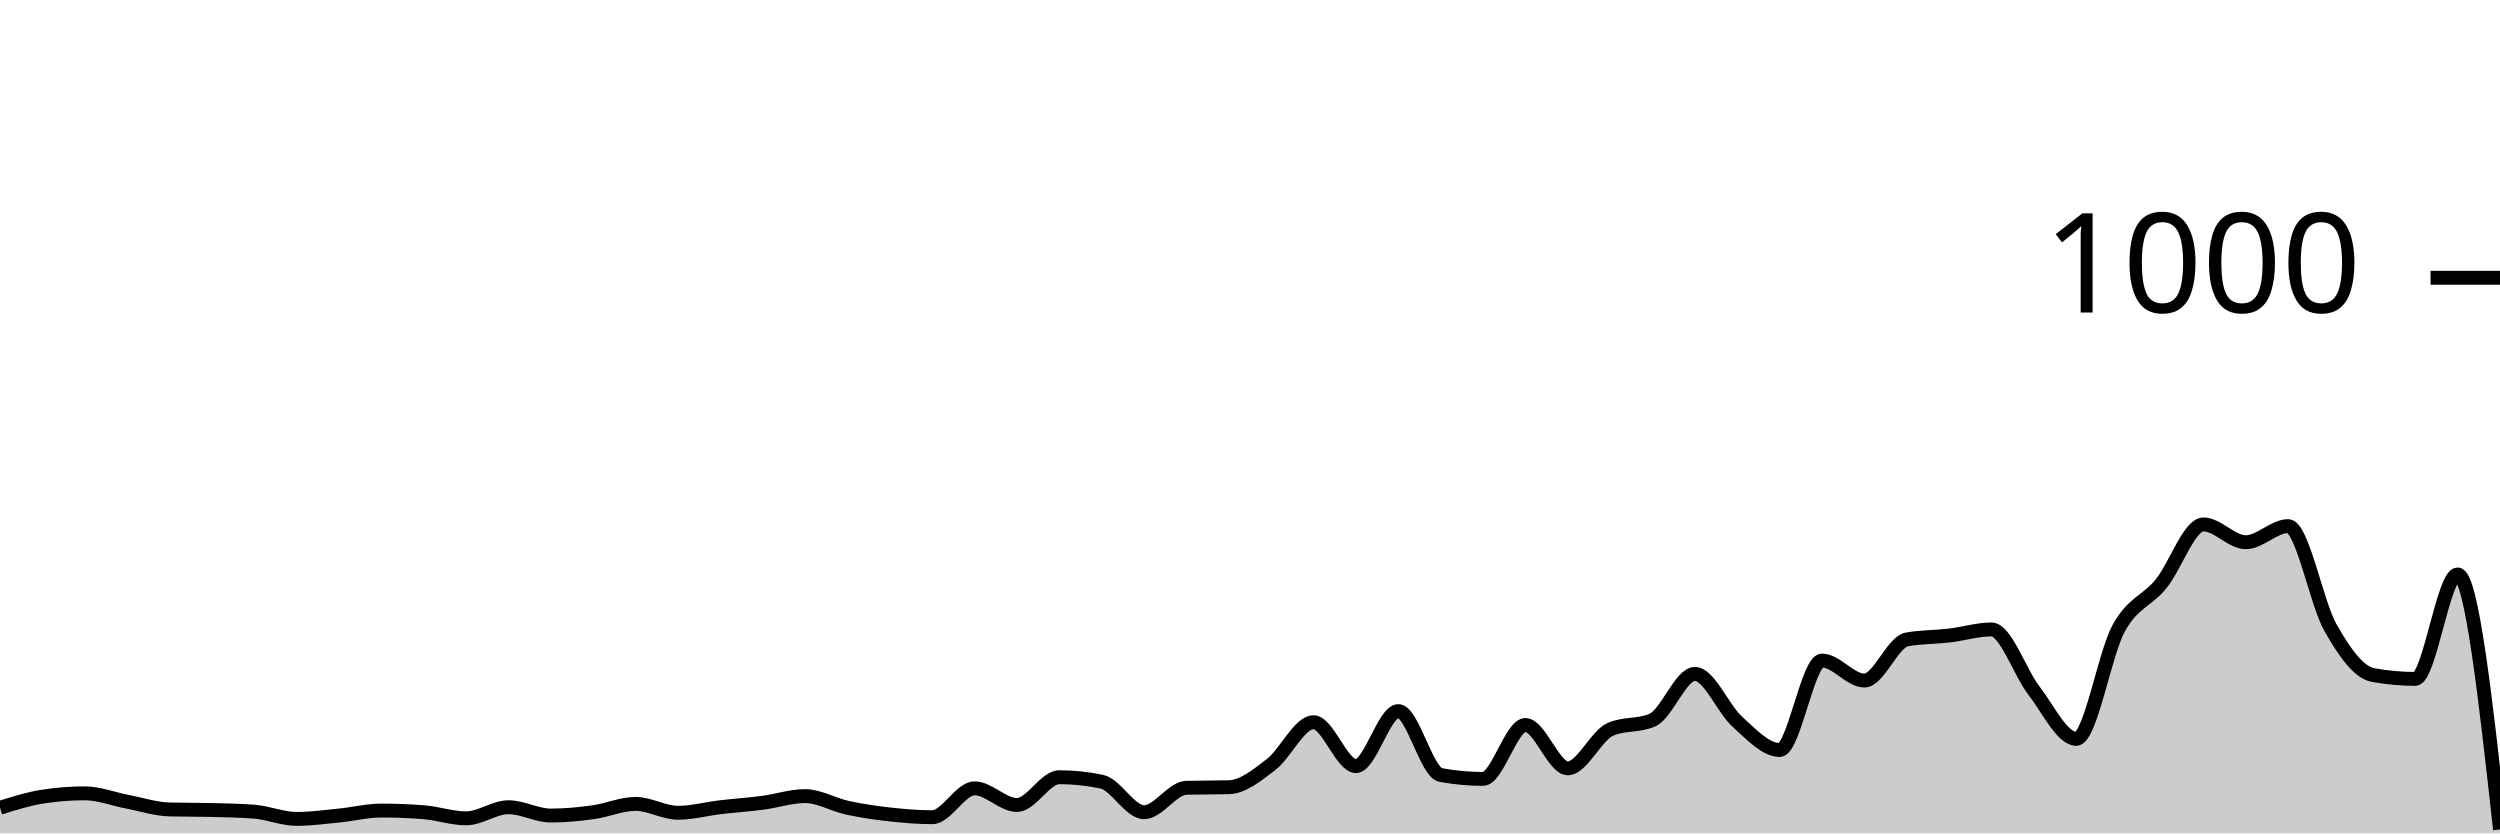
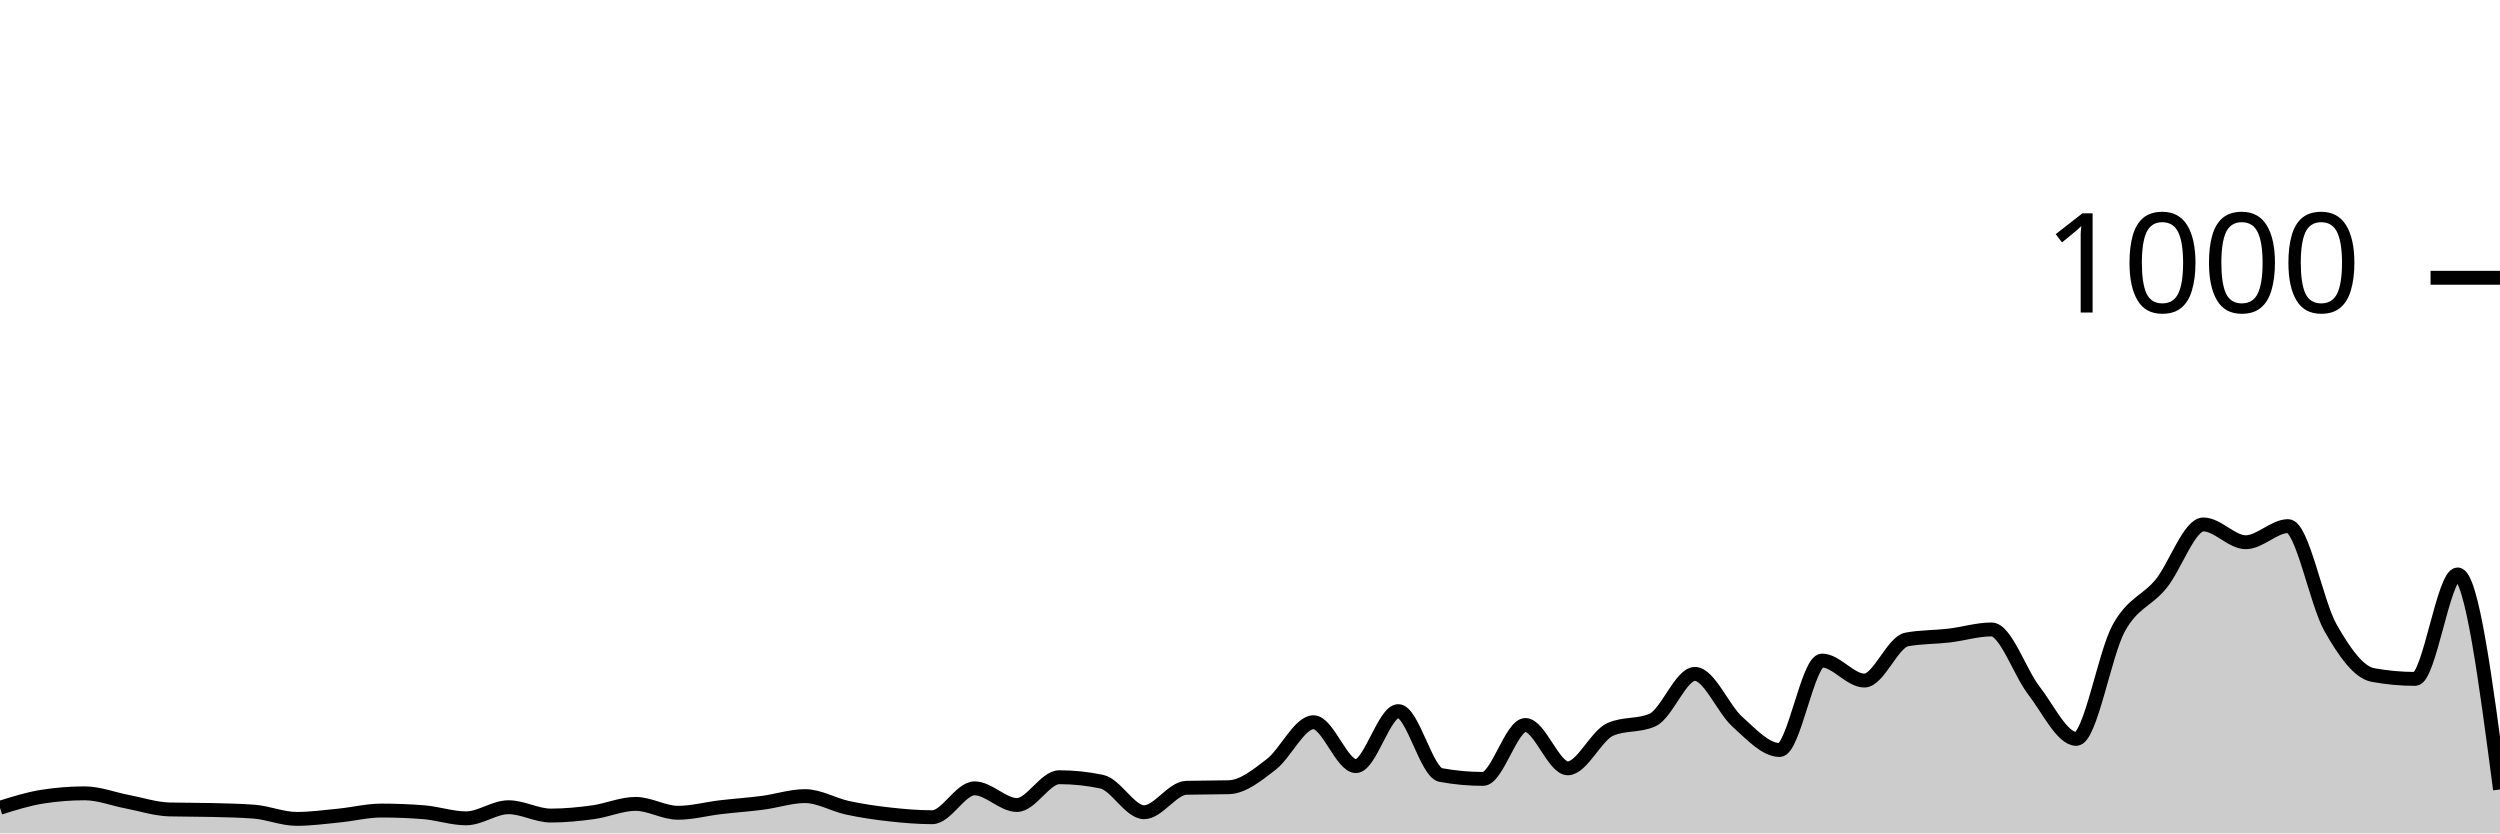
<svg xmlns="http://www.w3.org/2000/svg" viewBox="0 0 180 60">
  <g transform="translate(0,20)">
-     <path class="area" fill="rgba(0, 0, 0, 0.2)" d="M0,38.16C1.017,37.84,2.034,37.52,3.051,37.36C4.068,37.2,5.085,37.12,6.102,37.12C7.119,37.12,8.136,37.527,9.153,37.72C10.169,37.913,11.186,38.253,12.203,38.28C13.22,38.307,14.237,38.293,15.254,38.32C16.271,38.347,17.288,38.36,18.305,38.44C19.322,38.52,20.339,38.96,21.356,38.96C22.373,38.96,23.39,38.82,24.407,38.72C25.424,38.62,26.441,38.36,27.458,38.36C28.475,38.36,29.492,38.4,30.508,38.48C31.525,38.56,32.542,38.92,33.559,38.92C34.576,38.92,35.593,38.12,36.61,38.12C37.627,38.12,38.644,38.72,39.661,38.72C40.678,38.72,41.695,38.62,42.712,38.48C43.729,38.34,44.746,37.88,45.763,37.88C46.78,37.88,47.797,38.52,48.814,38.52C49.831,38.52,50.847,38.24,51.864,38.12C52.881,38,53.898,37.933,54.915,37.8C55.932,37.667,56.949,37.32,57.966,37.32C58.983,37.32,60,37.94,61.017,38.16C62.034,38.38,63.051,38.527,64.068,38.64C65.085,38.753,66.102,38.84,67.119,38.84C68.136,38.84,69.153,36.76,70.169,36.76C71.186,36.76,72.203,37.96,73.22,37.96C74.237,37.96,75.254,35.96,76.271,35.96C77.288,35.96,78.305,36.067,79.322,36.28C80.339,36.493,81.356,38.48,82.373,38.48C83.39,38.48,84.407,36.747,85.424,36.72C86.441,36.693,87.458,36.707,88.475,36.68C89.492,36.653,90.508,35.82,91.525,35.04C92.542,34.26,93.559,32,94.576,32C95.593,32,96.61,35.16,97.627,35.16C98.644,35.16,99.661,31.2,100.678,31.2C101.695,31.2,102.712,35.613,103.729,35.8C104.746,35.987,105.763,36.08,106.78,36.08C107.797,36.08,108.814,32.2,109.831,32.2C110.847,32.2,111.864,35.32,112.881,35.32C113.898,35.32,114.915,32.973,115.932,32.52C116.949,32.067,117.966,32.293,118.983,31.84C120,31.387,121.017,28.52,122.034,28.52C123.051,28.52,124.068,31.047,125.085,31.96C126.102,32.873,127.119,34,128.136,34C129.153,34,130.169,27.56,131.186,27.56C132.203,27.56,133.22,29,134.237,29C135.254,29,136.271,26.227,137.288,26.04C138.305,25.853,139.322,25.88,140.339,25.76C141.356,25.64,142.373,25.32,143.39,25.32C144.407,25.32,145.424,28.407,146.441,29.72C147.458,31.033,148.475,33.2,149.492,33.2C150.508,33.2,151.525,27.1,152.542,25.24C153.559,23.38,154.576,23.287,155.593,22.04C156.61,20.793,157.627,17.76,158.644,17.76C159.661,17.76,160.678,19.04,161.695,19.04C162.712,19.04,163.729,17.88,164.746,17.88C165.763,17.88,166.78,23.413,167.797,25.2C168.814,26.987,169.831,28.413,170.847,28.6C171.864,28.787,172.881,28.88,173.898,28.88C174.915,28.88,175.932,21.36,176.949,21.36C177.966,21.36,178.983,30.54,180,39.72L180,40C178.983,40,177.966,40,176.949,40C175.932,40,174.915,40,173.898,40C172.881,40,171.864,40,170.847,40C169.831,40,168.814,40,167.797,40C166.78,40,165.763,40,164.746,40C163.729,40,162.712,40,161.695,40C160.678,40,159.661,40,158.644,40C157.627,40,156.61,40,155.593,40C154.576,40,153.559,40,152.542,40C151.525,40,150.508,40,149.492,40C148.475,40,147.458,40,146.441,40C145.424,40,144.407,40,143.39,40C142.373,40,141.356,40,140.339,40C139.322,40,138.305,40,137.288,40C136.271,40,135.254,40,134.237,40C133.22,40,132.203,40,131.186,40C130.169,40,129.153,40,128.136,40C127.119,40,126.102,40,125.085,40C124.068,40,123.051,40,122.034,40C121.017,40,120,40,118.983,40C117.966,40,116.949,40,115.932,40C114.915,40,113.898,40,112.881,40C111.864,40,110.847,40,109.831,40C108.814,40,107.797,40,106.78,40C105.763,40,104.746,40,103.729,40C102.712,40,101.695,40,100.678,40C99.661,40,98.644,40,97.627,40C96.61,40,95.593,40,94.576,40C93.559,40,92.542,40,91.525,40C90.508,40,89.492,40,88.475,40C87.458,40,86.441,40,85.424,40C84.407,40,83.39,40,82.373,40C81.356,40,80.339,40,79.322,40C78.305,40,77.288,40,76.271,40C75.254,40,74.237,40,73.22,40C72.203,40,71.186,40,70.169,40C69.153,40,68.136,40,67.119,40C66.102,40,65.085,40,64.068,40C63.051,40,62.034,40,61.017,40C60,40,58.983,40,57.966,40C56.949,40,55.932,40,54.915,40C53.898,40,52.881,40,51.864,40C50.847,40,49.831,40,48.814,40C47.797,40,46.78,40,45.763,40C44.746,40,43.729,40,42.712,40C41.695,40,40.678,40,39.661,40C38.644,40,37.627,40,36.61,40C35.593,40,34.576,40,33.559,40C32.542,40,31.525,40,30.508,40C29.492,40,28.475,40,27.458,40C26.441,40,25.424,40,24.407,40C23.39,40,22.373,40,21.356,40C20.339,40,19.322,40,18.305,40C17.288,40,16.271,40,15.254,40C14.237,40,13.22,40,12.203,40C11.186,40,10.169,40,9.153,40C8.136,40,7.119,40,6.102,40C5.085,40,4.068,40,3.051,40C2.034,40,1.017,40,0,40Z" />
-     <path class="line" stroke="black" fill="none" d="M0,38.16C1.017,37.84,2.034,37.52,3.051,37.36C4.068,37.2,5.085,37.12,6.102,37.12C7.119,37.12,8.136,37.527,9.153,37.72C10.169,37.913,11.186,38.253,12.203,38.28C13.22,38.307,14.237,38.293,15.254,38.32C16.271,38.347,17.288,38.36,18.305,38.44C19.322,38.52,20.339,38.96,21.356,38.96C22.373,38.96,23.39,38.82,24.407,38.72C25.424,38.62,26.441,38.36,27.458,38.36C28.475,38.36,29.492,38.4,30.508,38.48C31.525,38.56,32.542,38.92,33.559,38.92C34.576,38.92,35.593,38.12,36.61,38.12C37.627,38.12,38.644,38.72,39.661,38.72C40.678,38.72,41.695,38.62,42.712,38.48C43.729,38.34,44.746,37.88,45.763,37.88C46.78,37.88,47.797,38.52,48.814,38.52C49.831,38.52,50.847,38.24,51.864,38.12C52.881,38,53.898,37.933,54.915,37.8C55.932,37.667,56.949,37.32,57.966,37.32C58.983,37.32,60,37.94,61.017,38.16C62.034,38.38,63.051,38.527,64.068,38.64C65.085,38.753,66.102,38.84,67.119,38.84C68.136,38.84,69.153,36.76,70.169,36.76C71.186,36.76,72.203,37.96,73.22,37.96C74.237,37.96,75.254,35.96,76.271,35.96C77.288,35.96,78.305,36.067,79.322,36.28C80.339,36.493,81.356,38.48,82.373,38.48C83.39,38.48,84.407,36.747,85.424,36.72C86.441,36.693,87.458,36.707,88.475,36.68C89.492,36.653,90.508,35.82,91.525,35.04C92.542,34.26,93.559,32,94.576,32C95.593,32,96.61,35.16,97.627,35.16C98.644,35.16,99.661,31.2,100.678,31.2C101.695,31.2,102.712,35.613,103.729,35.8C104.746,35.987,105.763,36.08,106.78,36.08C107.797,36.08,108.814,32.2,109.831,32.2C110.847,32.2,111.864,35.32,112.881,35.32C113.898,35.32,114.915,32.973,115.932,32.52C116.949,32.067,117.966,32.293,118.983,31.84C120,31.387,121.017,28.52,122.034,28.52C123.051,28.52,124.068,31.047,125.085,31.96C126.102,32.873,127.119,34,128.136,34C129.153,34,130.169,27.56,131.186,27.56C132.203,27.56,133.22,29,134.237,29C135.254,29,136.271,26.227,137.288,26.04C138.305,25.853,139.322,25.88,140.339,25.76C141.356,25.64,142.373,25.32,143.39,25.32C144.407,25.32,145.424,28.407,146.441,29.72C147.458,31.033,148.475,33.2,149.492,33.2C150.508,33.2,151.525,27.1,152.542,25.24C153.559,23.38,154.576,23.287,155.593,22.04C156.61,20.793,157.627,17.76,158.644,17.76C159.661,17.76,160.678,19.04,161.695,19.04C162.712,19.04,163.729,17.88,164.746,17.88C165.763,17.88,166.78,23.413,167.797,25.2C168.814,26.987,169.831,28.413,170.847,28.6C171.864,28.787,172.881,28.88,173.898,28.88C174.915,28.88,175.932,21.36,176.949,21.36C177.966,21.36,178.983,30.54,180,39.72" />
+     <path class="area" fill="rgba(0, 0, 0, 0.2)" d="M0,38.16C1.017,37.84,2.034,37.52,3.051,37.36C4.068,37.2,5.085,37.12,6.102,37.12C7.119,37.12,8.136,37.527,9.153,37.72C10.169,37.913,11.186,38.253,12.203,38.28C13.22,38.307,14.237,38.293,15.254,38.32C16.271,38.347,17.288,38.36,18.305,38.44C19.322,38.52,20.339,38.96,21.356,38.96C22.373,38.96,23.39,38.82,24.407,38.72C25.424,38.62,26.441,38.36,27.458,38.36C28.475,38.36,29.492,38.4,30.508,38.48C31.525,38.56,32.542,38.92,33.559,38.92C34.576,38.92,35.593,38.12,36.61,38.12C37.627,38.12,38.644,38.72,39.661,38.72C40.678,38.72,41.695,38.62,42.712,38.48C43.729,38.34,44.746,37.88,45.763,37.88C46.78,37.88,47.797,38.52,48.814,38.52C49.831,38.52,50.847,38.24,51.864,38.12C52.881,38,53.898,37.933,54.915,37.8C55.932,37.667,56.949,37.32,57.966,37.32C58.983,37.32,60,37.94,61.017,38.16C62.034,38.38,63.051,38.527,64.068,38.64C65.085,38.753,66.102,38.84,67.119,38.84C68.136,38.84,69.153,36.76,70.169,36.76C71.186,36.76,72.203,37.96,73.22,37.96C74.237,37.96,75.254,35.96,76.271,35.96C77.288,35.96,78.305,36.067,79.322,36.28C80.339,36.493,81.356,38.48,82.373,38.48C83.39,38.48,84.407,36.747,85.424,36.72C86.441,36.693,87.458,36.707,88.475,36.68C89.492,36.653,90.508,35.82,91.525,35.04C92.542,34.26,93.559,32,94.576,32C95.593,32,96.61,35.16,97.627,35.16C98.644,35.16,99.661,31.2,100.678,31.2C101.695,31.2,102.712,35.613,103.729,35.8C104.746,35.987,105.763,36.08,106.78,36.08C107.797,36.08,108.814,32.2,109.831,32.2C110.847,32.2,111.864,35.32,112.881,35.32C113.898,35.32,114.915,32.973,115.932,32.52C116.949,32.067,117.966,32.293,118.983,31.84C120,31.387,121.017,28.52,122.034,28.52C123.051,28.52,124.068,31.047,125.085,31.96C126.102,32.873,127.119,34,128.136,34C129.153,34,130.169,27.56,131.186,27.56C132.203,27.56,133.22,29,134.237,29C135.254,29,136.271,26.227,137.288,26.04C138.305,25.853,139.322,25.88,140.339,25.76C141.356,25.64,142.373,25.32,143.39,25.32C144.407,25.32,145.424,28.407,146.441,29.72C147.458,31.033,148.475,33.2,149.492,33.2C150.508,33.2,151.525,27.1,152.542,25.24C153.559,23.38,154.576,23.287,155.593,22.04C156.61,20.793,157.627,17.76,158.644,17.76C159.661,17.76,160.678,19.04,161.695,19.04C162.712,19.04,163.729,17.88,164.746,17.88C165.763,17.88,166.78,23.413,167.797,25.2C168.814,26.987,169.831,28.413,170.847,28.6C171.864,28.787,172.881,28.88,173.898,28.88C174.915,28.88,175.932,21.36,176.949,21.36C177.966,21.36,178.983,29.1,180,36.84L180,40C178.983,40,177.966,40,176.949,40C175.932,40,174.915,40,173.898,40C172.881,40,171.864,40,170.847,40C169.831,40,168.814,40,167.797,40C166.78,40,165.763,40,164.746,40C163.729,40,162.712,40,161.695,40C160.678,40,159.661,40,158.644,40C157.627,40,156.61,40,155.593,40C154.576,40,153.559,40,152.542,40C151.525,40,150.508,40,149.492,40C148.475,40,147.458,40,146.441,40C145.424,40,144.407,40,143.39,40C142.373,40,141.356,40,140.339,40C139.322,40,138.305,40,137.288,40C136.271,40,135.254,40,134.237,40C133.22,40,132.203,40,131.186,40C130.169,40,129.153,40,128.136,40C127.119,40,126.102,40,125.085,40C124.068,40,123.051,40,122.034,40C121.017,40,120,40,118.983,40C117.966,40,116.949,40,115.932,40C114.915,40,113.898,40,112.881,40C111.864,40,110.847,40,109.831,40C108.814,40,107.797,40,106.78,40C105.763,40,104.746,40,103.729,40C102.712,40,101.695,40,100.678,40C99.661,40,98.644,40,97.627,40C96.61,40,95.593,40,94.576,40C93.559,40,92.542,40,91.525,40C90.508,40,89.492,40,88.475,40C87.458,40,86.441,40,85.424,40C84.407,40,83.39,40,82.373,40C81.356,40,80.339,40,79.322,40C78.305,40,77.288,40,76.271,40C75.254,40,74.237,40,73.22,40C72.203,40,71.186,40,70.169,40C69.153,40,68.136,40,67.119,40C66.102,40,65.085,40,64.068,40C63.051,40,62.034,40,61.017,40C60,40,58.983,40,57.966,40C56.949,40,55.932,40,54.915,40C53.898,40,52.881,40,51.864,40C50.847,40,49.831,40,48.814,40C47.797,40,46.78,40,45.763,40C44.746,40,43.729,40,42.712,40C41.695,40,40.678,40,39.661,40C38.644,40,37.627,40,36.61,40C35.593,40,34.576,40,33.559,40C32.542,40,31.525,40,30.508,40C29.492,40,28.475,40,27.458,40C26.441,40,25.424,40,24.407,40C23.39,40,22.373,40,21.356,40C20.339,40,19.322,40,18.305,40C17.288,40,16.271,40,15.254,40C14.237,40,13.22,40,12.203,40C11.186,40,10.169,40,9.153,40C8.136,40,7.119,40,6.102,40C5.085,40,4.068,40,3.051,40C2.034,40,1.017,40,0,40Z" />
+     <path class="line" stroke="black" fill="none" d="M0,38.16C1.017,37.84,2.034,37.52,3.051,37.36C4.068,37.2,5.085,37.12,6.102,37.12C7.119,37.12,8.136,37.527,9.153,37.72C10.169,37.913,11.186,38.253,12.203,38.28C13.22,38.307,14.237,38.293,15.254,38.32C16.271,38.347,17.288,38.36,18.305,38.44C19.322,38.52,20.339,38.96,21.356,38.96C22.373,38.96,23.39,38.82,24.407,38.72C25.424,38.62,26.441,38.36,27.458,38.36C28.475,38.36,29.492,38.4,30.508,38.48C31.525,38.56,32.542,38.92,33.559,38.92C34.576,38.92,35.593,38.12,36.61,38.12C37.627,38.12,38.644,38.72,39.661,38.72C40.678,38.72,41.695,38.62,42.712,38.48C43.729,38.34,44.746,37.88,45.763,37.88C46.78,37.88,47.797,38.52,48.814,38.52C49.831,38.52,50.847,38.24,51.864,38.12C52.881,38,53.898,37.933,54.915,37.8C55.932,37.667,56.949,37.32,57.966,37.32C58.983,37.32,60,37.94,61.017,38.16C62.034,38.38,63.051,38.527,64.068,38.64C65.085,38.753,66.102,38.84,67.119,38.84C68.136,38.84,69.153,36.76,70.169,36.76C71.186,36.76,72.203,37.96,73.22,37.96C74.237,37.96,75.254,35.96,76.271,35.96C77.288,35.96,78.305,36.067,79.322,36.28C80.339,36.493,81.356,38.48,82.373,38.48C83.39,38.48,84.407,36.747,85.424,36.72C86.441,36.693,87.458,36.707,88.475,36.68C89.492,36.653,90.508,35.82,91.525,35.04C92.542,34.26,93.559,32,94.576,32C95.593,32,96.61,35.16,97.627,35.16C98.644,35.16,99.661,31.2,100.678,31.2C101.695,31.2,102.712,35.613,103.729,35.8C104.746,35.987,105.763,36.08,106.78,36.08C107.797,36.08,108.814,32.2,109.831,32.2C110.847,32.2,111.864,35.32,112.881,35.32C113.898,35.32,114.915,32.973,115.932,32.52C116.949,32.067,117.966,32.293,118.983,31.84C120,31.387,121.017,28.52,122.034,28.52C123.051,28.52,124.068,31.047,125.085,31.96C126.102,32.873,127.119,34,128.136,34C129.153,34,130.169,27.56,131.186,27.56C132.203,27.56,133.22,29,134.237,29C135.254,29,136.271,26.227,137.288,26.04C138.305,25.853,139.322,25.88,140.339,25.76C141.356,25.64,142.373,25.32,143.39,25.32C144.407,25.32,145.424,28.407,146.441,29.72C147.458,31.033,148.475,33.2,149.492,33.2C150.508,33.2,151.525,27.1,152.542,25.24C153.559,23.38,154.576,23.287,155.593,22.04C156.61,20.793,157.627,17.76,158.644,17.76C159.661,17.76,160.678,19.04,161.695,19.04C162.712,19.04,163.729,17.88,164.746,17.88C165.763,17.88,166.78,23.413,167.797,25.2C168.814,26.987,169.831,28.413,170.847,28.6C171.864,28.787,172.881,28.88,173.898,28.88C174.915,28.88,175.932,21.36,176.949,21.36C177.966,21.36,178.983,29.1,180,36.84" />
    <path class="axis-ceiling" stroke-width="1" stroke="black" fill="none" d="M175,0L180,0" />
    <text class="axis-ceiling-label" font-family="sans-serif" text-anchor="end" font-size="10px" x="170" y="2.5">1000</text>
  </g>
</svg>
